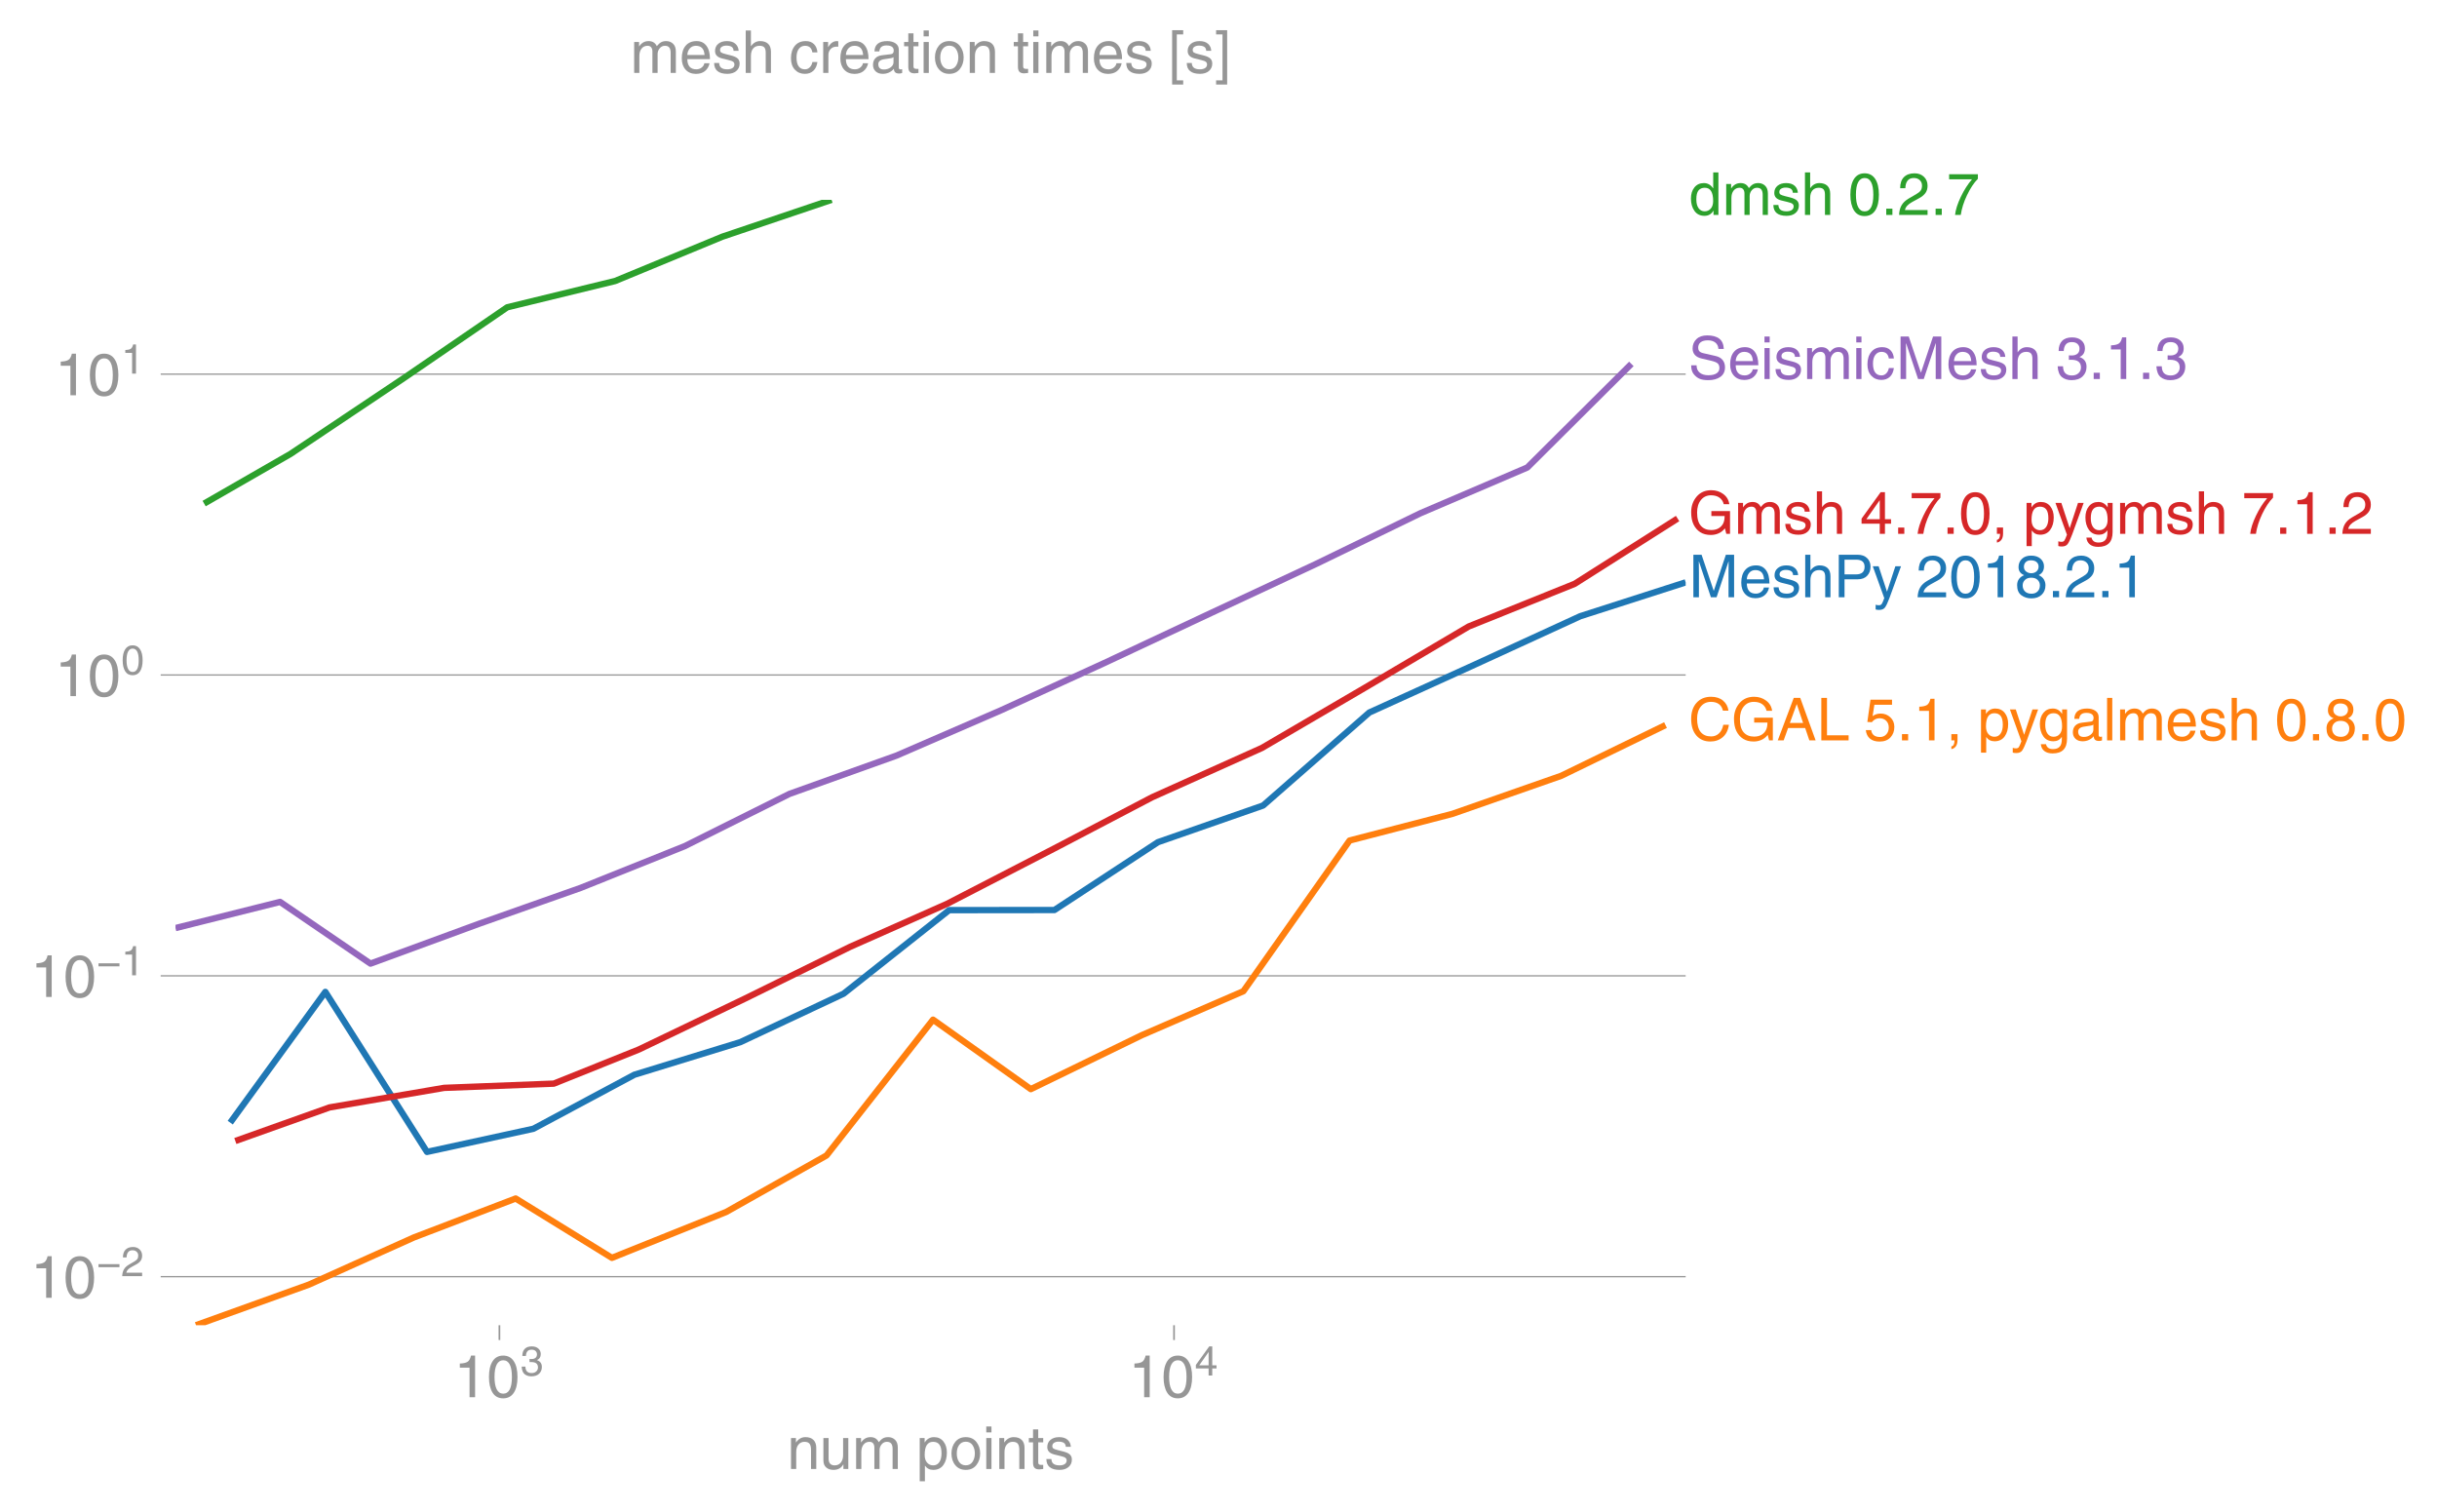
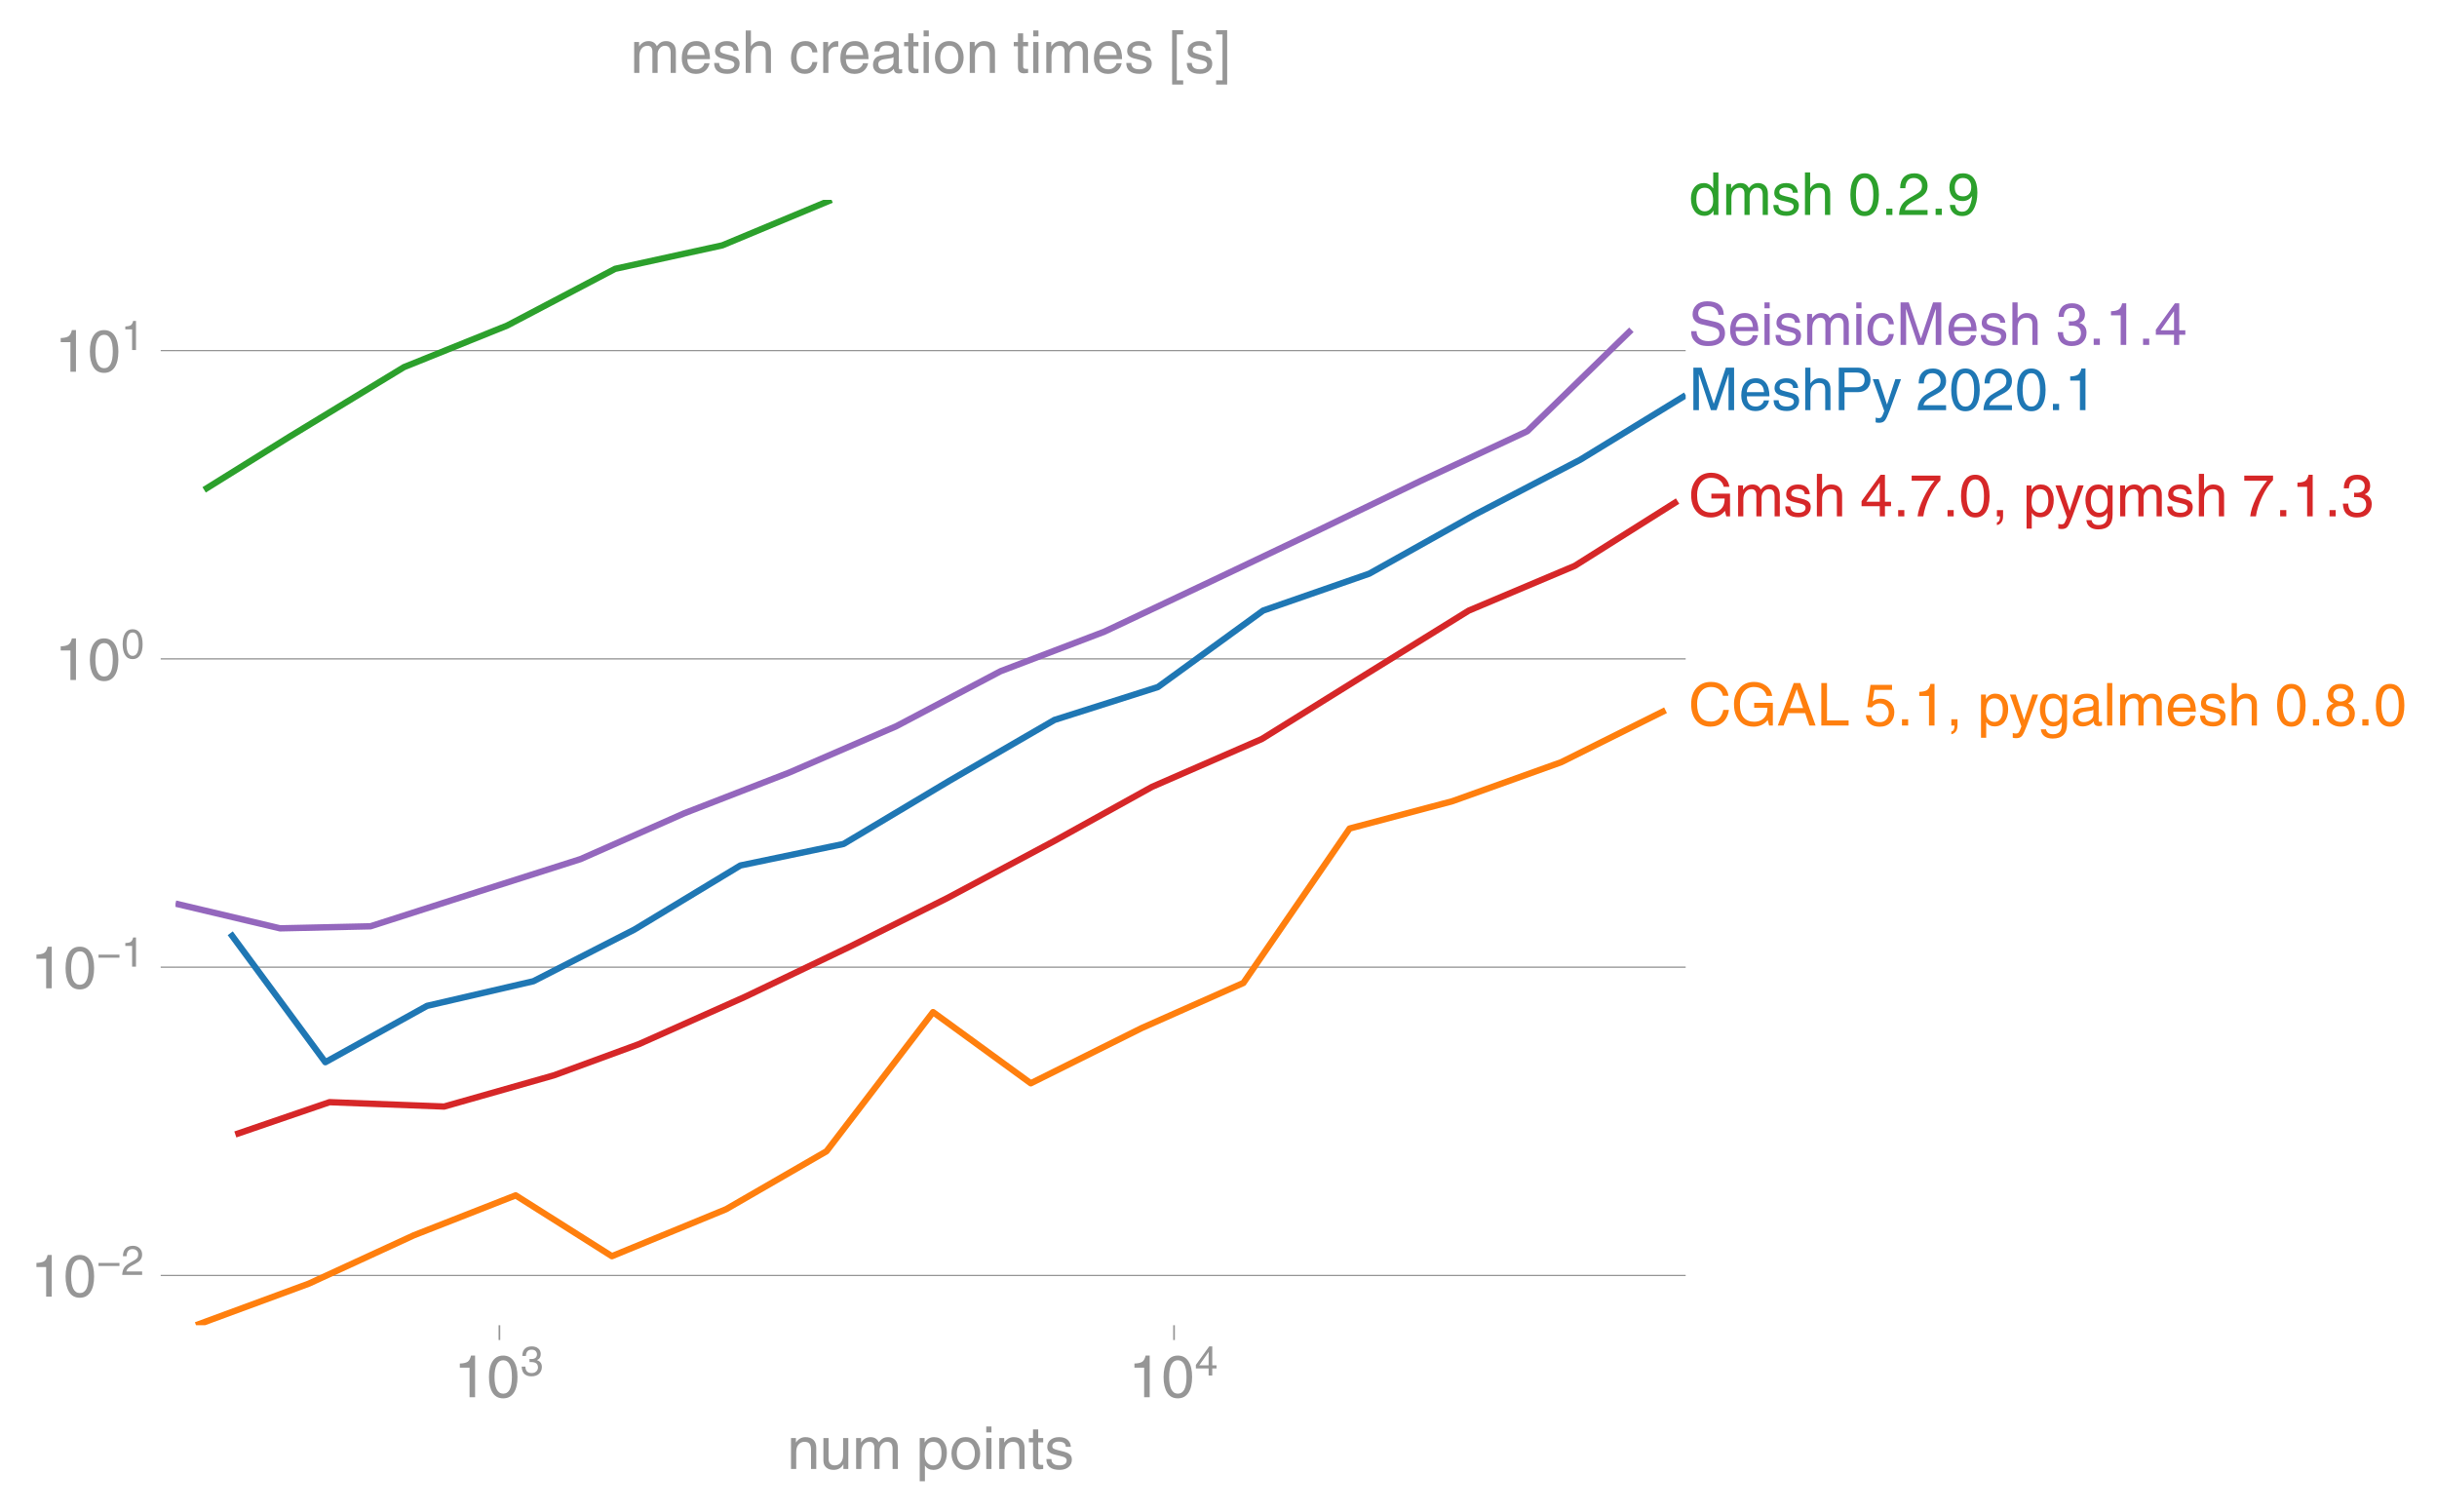
<svg xmlns="http://www.w3.org/2000/svg" xmlns:xlink="http://www.w3.org/1999/xlink" height="476.609" viewBox="0 0 576.288 357.457" width="768.384">
  <defs>
    <style>*{stroke-linecap:butt;stroke-linejoin:round}</style>
  </defs>
  <g id="figure_1">
    <path d="M0 357.457h576.288V0H0z" fill="none" id="patch_1" />
    <g id="axes_1">
      <path d="M41.5 313.361h357.12V47.25H41.5z" fill="none" id="patch_2" />
      <g id="matplotlib.axis_1">
        <g id="xtick_1">
          <g id="line2d_1">
            <defs>
-               <path d="M0 0v3.5" id="meff1eee6ce" stroke="#969696" stroke-width=".4" />
-             </defs>
-             <use x="118.101" xlink:href="#meff1eee6ce" y="313.361" fill="#969696" stroke="#969696" stroke-width=".4" />
+               <path d="M0 0v3.5" id="mbe121459b7" stroke="#969696" stroke-width=".4" />
+             </defs>
+             <use x="118.101" xlink:href="#mbe121459b7" y="313.361" fill="#969696" stroke="#969696" stroke-width=".4" />
          </g>
          <g transform="matrix(.14 0 0 -.14 107.321 330.41)" fill="#969696" id="text_1">
            <defs>
              <path d="M35.89 0h-9.374v49.906H10.109v6.985q8.594.28 12.782 2.75Q27.094 62.109 29 70.313h6.89z" id="HelveticaWorld-Regular-49" />
              <path d="M42.484 34.188q0 14.109-3.734 21.156-3.734 7.062-10.969 7.062-7.078 0-10.89-7.062-3.797-7.047-3.797-21.157 0-13.671 3.75-20.937Q20.609 6 27.78 6q7.235 0 10.969 7 3.734 7.016 3.734 21.188zm9.422 0q0-17.297-6.25-26.704-6.25-9.39-17.875-9.39-12.062 0-18.062 9.734-6 9.75-6 26.36 0 17.03 6.14 26.578 6.157 9.547 17.922 9.547 11.625 0 17.875-9.5t6.25-26.626z" id="HelveticaWorld-Regular-48" />
              <path d="M22.406 39.984q2.203-.187 4.594-.187 6.203 0 9.781 2.86 3.594 2.859 3.594 8.656 0 4.687-3.344 7.89-3.343 3.203-9.64 3.203-6.985 0-10.235-4.11-3.234-4.093-3.437-10.983h-8.64q0 10.984 5.765 16.984 5.765 6.016 16.937 6.016 9.922 0 15.828-5.11 5.907-5.094 5.907-13.39 0-10.704-9.032-14.5v-.204q11.72-4 11.72-16.406 0-9.906-6.595-16.265-6.593-6.344-18.703-6.344-9.906 0-16.312 5.203Q4.204 8.5 3.422 21.484H12.5q.203-8.109 4-11.797Q20.313 6 27.484 6q6.938 0 11.141 3.86 4.203 3.859 4.203 9.718 0 6.406-4.016 9.672-4 3.266-12.39 3.266-2 0-4.016-.094z" id="HelveticaWorld-Regular-51" />
            </defs>
            <use transform="translate(0 .173)" xlink:href="#HelveticaWorld-Regular-49" />
            <use transform="translate(55.615 .173)" xlink:href="#HelveticaWorld-Regular-48" />
            <use transform="matrix(.7 0 0 .7 112.146 36.781)" xlink:href="#HelveticaWorld-Regular-51" />
          </g>
        </g>
        <g id="xtick_2">
-           <use x="277.63" xlink:href="#meff1eee6ce" y="313.361" fill="#969696" stroke="#969696" stroke-width=".4" id="line2d_2" />
+           <use x="277.63" xlink:href="#mbe121459b7" y="313.361" fill="#969696" stroke="#969696" stroke-width=".4" id="line2d_2" />
          <g transform="matrix(.14 0 0 -.14 266.85 330.41)" fill="#969696" id="text_2">
            <defs>
              <path d="M10.594 24.703h22.61v31.89h-.188zM42 17.093V0h-8.797v17.094H2.484v8.593L34.72 70.314H42v-45.61h10.297v-7.61z" id="HelveticaWorld-Regular-52" />
            </defs>
            <use transform="translate(0 .173)" xlink:href="#HelveticaWorld-Regular-49" />
            <use transform="translate(55.615 .173)" xlink:href="#HelveticaWorld-Regular-48" />
            <use transform="matrix(.7 0 0 .7 112.146 36.781)" xlink:href="#HelveticaWorld-Regular-52" />
          </g>
        </g>
        <g transform="matrix(.14 0 0 -.14 186.133 347.359)" fill="#969696" id="text_3">
          <defs>
            <path d="M49.219 0h-8.844v32.172q0 7.422-2.594 10.578-2.578 3.156-8.578 3.156-5.906 0-9.875-4.5-3.953-4.484-3.953-12.89V0H6.594v52.297h8.297v-7.375h.203q6.203 8.89 15.812 8.89 8.89 0 13.594-4.718 4.719-4.703 4.719-13.5z" id="HelveticaWorld-Regular-110" />
            <path d="M6.11 52.297h8.78V17.578q0-5.765 2.61-8.625Q20.125 6.11 25 6.11q6.781 0 10.594 4.797 3.812 4.813 3.812 12.578v28.813h8.782V0H39.89v7.625l-.188.188q-4.984-9.329-16.61-9.329-7.515 0-12.25 4.094Q6.11 6.688 6.11 14.703z" id="HelveticaWorld-Regular-117" />
            <path d="M6.594 52.297h8.297v-7.375h.203q5.906 8.89 15.812 8.89 9.813 0 13.922-8.5 3.75 4.594 7.266 6.547 3.515 1.953 8.703 1.953 6.781 0 11.484-4.453Q77 44.922 77 36.187V0h-8.781v33.797q0 6.094-2.297 9.094-2.297 3.015-7.422 3.015-5.172 0-8.75-4.203-3.563-4.203-3.563-9.812V0h-8.78v36.188q0 4.53-2.11 7.124-2.094 2.594-6.094 2.594-6.297 0-10.062-4.687-3.766-4.688-3.766-12.703V0H6.594z" id="HelveticaWorld-Regular-109" />
            <path d="M14.984 23.688q0-8.407 4.094-13 4.11-4.579 10.219-4.579 6.687 0 10.39 5.438 3.72 5.453 3.72 14.765 0 10.22-3.563 14.907-3.563 4.687-10.735 4.687-6.984 0-10.562-5.5-3.563-5.5-3.563-16.718zm-8.39 28.609h8.297v-7.375h.203q5.61 8.89 15.625 8.89 10.11 0 15.937-7.359 5.828-7.344 5.828-18.766 0-12.796-5.953-21Q40.578-1.515 29.5-1.515q-9.094 0-13.922 7.032h-.203v-26.22H6.594z" id="HelveticaWorld-Regular-112" />
            <path d="M12.703 26.219q0-8.735 3.953-14.375 3.953-5.64 11.219-5.64 7.531 0 11.438 5.905 3.906 5.907 3.906 14.11 0 8.297-3.907 14.078-3.906 5.797-11.437 5.797-6.969 0-11.078-5.453-4.094-5.438-4.094-14.422zm-8.984 0q0 11.672 6.484 19.625 6.5 7.968 17.672 7.968 11.438 0 17.875-8.062 6.453-8.047 6.453-19.531 0-11.516-6.406-19.625-6.39-8.11-17.922-8.11-11.078 0-17.625 7.86-6.531 7.86-6.531 19.875z" id="HelveticaWorld-Regular-111" />
            <path d="M6.594 61.813v9.968h8.781v-9.969zM15.375 0H6.594v52.297h8.781z" id="HelveticaWorld-Regular-105" />
            <path d="M17.188 45.016V10.984q0-2 1.093-3.046 1.11-1.047 3.938-1.047h3.375V0Q20.797-.688 19-.688q-5.516 0-8.063 2.641-2.53 2.64-2.53 8.547v34.516H1.311v7.28h7.094v14.595h8.781V52.297h8.407v-7.281z" id="HelveticaWorld-Regular-116" />
            <path d="M36.078 37.406q-.187 4.688-3.344 6.735-3.14 2.047-9.047 2.047-4.296 0-7.359-1.907-3.047-1.89-3.047-5.468 0-2.829 1.797-4.172 1.813-1.344 7.828-2.86l8.688-2.187q7.906-2 11.297-5.11 3.406-3.093 3.406-8.656 0-7.719-5.64-12.531-5.641-4.813-15.063-4.813-11 0-16.64 4.563-5.626 4.578-5.735 13.75h8.5q.203-5.422 3.594-8.063 3.39-2.625 10.171-2.625 5.516 0 8.766 2.188 3.25 2.203 3.25 6.11 0 2.78-2.11 4.437-2.093 1.672-8.296 3.078l-10.203 2.5q-6.203 1.562-9.157 4.656-2.953 3.094-2.953 8.031 0 7.72 5.516 12.203 5.531 4.5 14.406 4.5 9.485 0 14.531-4.624 5.047-4.61 5.344-11.782z" id="HelveticaWorld-Regular-115" />
          </defs>
          <use xlink:href="#HelveticaWorld-Regular-110" />
          <use x="55.176" xlink:href="#HelveticaWorld-Regular-117" />
          <use x="109.961" xlink:href="#HelveticaWorld-Regular-109" />
          <use x="192.969" xlink:href="#HelveticaWorld-Regular-32" />
          <use x="217.383" xlink:href="#HelveticaWorld-Regular-112" />
          <use x="273.877" xlink:href="#HelveticaWorld-Regular-111" />
          <use x="329.785" xlink:href="#HelveticaWorld-Regular-105" />
          <use x="351.807" xlink:href="#HelveticaWorld-Regular-110" />
          <use x="406.982" xlink:href="#HelveticaWorld-Regular-116" />
          <use x="434.668" xlink:href="#HelveticaWorld-Regular-115" />
        </g>
      </g>
      <g id="matplotlib.axis_2">
        <g id="ytick_1">
-           <path clip-path="url(#pf8d3542fff)" d="M41.5 301.88h357.12" fill="none" stroke="#969696" stroke-linecap="square" stroke-width=".3" id="line2d_3" />
+           <path clip-path="url(#pf142684ce4)" d="M41.5 301.596h357.12" fill="none" stroke="#969696" stroke-linecap="square" stroke-width=".3" id="line2d_3" />
          <g id="line2d_4">
            <defs>
-               <path d="M0 0h-3.5" id="m975b8ebf1b" stroke="#969696" stroke-width=".3" />
-             </defs>
-             <use x="41.5" xlink:href="#m975b8ebf1b" y="301.88" fill="#969696" stroke="#969696" stroke-width=".3" />
-           </g>
-           <g transform="matrix(.14 0 0 -.14 7.2 306.904)" fill="#969696" id="text_4">
+               <path d="M0 0h-3.5" id="m0d6e11e942" stroke="#969696" stroke-width=".3" />
+             </defs>
+             <use x="41.5" xlink:href="#m0d6e11e942" y="301.596" fill="#969696" stroke="#969696" stroke-width=".3" />
+           </g>
+           <g transform="matrix(.14 0 0 -.14 7.2 306.62)" fill="#969696" id="text_4">
            <defs>
              <path d="M54.594 21.578H4v7.328h50.594z" id="HelveticaWorld-Regular-8722" />
              <path d="M4.39 45.125q0 12.39 6.391 18.781 6.406 6.407 17.938 6.407 9.656 0 15.812-5.86 6.157-5.86 6.157-15.14 0-7.22-3.547-12.188-3.532-4.953-10.422-8.703l-12.11-6.64Q13.922 15.921 12.5 8.296h38.188V0H2.593q.39 9.906 4.297 16.5 3.906 6.594 12.203 11.375l12.593 7.328q5.032 2.89 7.329 5.984 2.297 3.094 2.297 8.516 0 5.375-3.766 9.031-3.75 3.672-10.156 3.672-7.078 0-10.594-4.672-3.516-4.656-3.61-12.609z" id="HelveticaWorld-Regular-50" />
            </defs>
            <use transform="translate(0 .173)" xlink:href="#HelveticaWorld-Regular-49" />
            <use transform="translate(55.615 .173)" xlink:href="#HelveticaWorld-Regular-48" />
            <use transform="matrix(.7 0 0 .7 112.146 36.781)" xlink:href="#HelveticaWorld-Regular-8722" />
            <use transform="matrix(.7 0 0 .7 153.161 36.781)" xlink:href="#HelveticaWorld-Regular-50" />
          </g>
        </g>
        <g id="ytick_2">
-           <path clip-path="url(#pf8d3542fff)" d="M41.5 230.743h357.12" fill="none" stroke="#969696" stroke-linecap="square" stroke-width=".3" id="line2d_5" />
-           <use x="41.5" xlink:href="#m975b8ebf1b" y="230.743" fill="#969696" stroke="#969696" stroke-width=".3" id="line2d_6" />
-           <g transform="matrix(.14 0 0 -.14 7.2 235.767)" fill="#969696" id="text_5">
+           <path clip-path="url(#pf142684ce4)" d="M41.5 228.698h357.12" fill="none" stroke="#969696" stroke-linecap="square" stroke-width=".3" id="line2d_5" />
+           <use x="41.5" xlink:href="#m0d6e11e942" y="228.698" fill="#969696" stroke="#969696" stroke-width=".3" id="line2d_6" />
+           <g transform="matrix(.14 0 0 -.14 7.2 233.722)" fill="#969696" id="text_5">
            <use transform="translate(0 .173)" xlink:href="#HelveticaWorld-Regular-49" />
            <use transform="translate(55.615 .173)" xlink:href="#HelveticaWorld-Regular-48" />
            <use transform="matrix(.7 0 0 .7 112.146 36.781)" xlink:href="#HelveticaWorld-Regular-8722" />
            <use transform="matrix(.7 0 0 .7 153.161 36.781)" xlink:href="#HelveticaWorld-Regular-49" />
          </g>
        </g>
        <g id="ytick_3">
-           <path clip-path="url(#pf8d3542fff)" d="M41.5 159.606h357.12" fill="none" stroke="#969696" stroke-linecap="square" stroke-width=".3" id="line2d_7" />
-           <use x="41.5" xlink:href="#m975b8ebf1b" y="159.606" fill="#969696" stroke="#969696" stroke-width=".3" id="line2d_8" />
-           <g transform="matrix(.14 0 0 -.14 12.94 164.63)" fill="#969696" id="text_6">
+           <path clip-path="url(#pf142684ce4)" d="M41.5 155.8h357.12" fill="none" stroke="#969696" stroke-linecap="square" stroke-width=".3" id="line2d_7" />
+           <use x="41.5" xlink:href="#m0d6e11e942" y="155.8" fill="#969696" stroke="#969696" stroke-width=".3" id="line2d_8" />
+           <g transform="matrix(.14 0 0 -.14 12.94 160.824)" fill="#969696" id="text_6">
            <use transform="translate(0 .173)" xlink:href="#HelveticaWorld-Regular-49" />
            <use transform="translate(55.615 .173)" xlink:href="#HelveticaWorld-Regular-48" />
            <use transform="matrix(.7 0 0 .7 112.146 36.781)" xlink:href="#HelveticaWorld-Regular-48" />
          </g>
        </g>
        <g id="ytick_4">
-           <path clip-path="url(#pf8d3542fff)" d="M41.5 88.469h357.12" fill="none" stroke="#969696" stroke-linecap="square" stroke-width=".3" id="line2d_9" />
-           <use x="41.5" xlink:href="#m975b8ebf1b" y="88.469" fill="#969696" stroke="#969696" stroke-width=".3" id="line2d_10" />
-           <g transform="matrix(.14 0 0 -.14 12.94 93.493)" fill="#969696" id="text_7">
+           <path clip-path="url(#pf142684ce4)" d="M41.5 82.902h357.12" fill="none" stroke="#969696" stroke-linecap="square" stroke-width=".3" id="line2d_9" />
+           <use x="41.5" xlink:href="#m0d6e11e942" y="82.902" fill="#969696" stroke="#969696" stroke-width=".3" id="line2d_10" />
+           <g transform="matrix(.14 0 0 -.14 12.94 87.926)" fill="#969696" id="text_7">
            <use transform="translate(0 .173)" xlink:href="#HelveticaWorld-Regular-49" />
            <use transform="translate(55.615 .173)" xlink:href="#HelveticaWorld-Regular-48" />
            <use transform="matrix(.7 0 0 .7 112.146 36.781)" xlink:href="#HelveticaWorld-Regular-49" />
          </g>
        </g>
      </g>
-       <path clip-path="url(#pf8d3542fff)" d="M48.274 119.077l20.405-11.732L95.534 89.38l24.413-16.717 25.503-6.213 25.362-10.48 25.832-8.72" fill="none" stroke="#2ca02c" stroke-linecap="square" stroke-width="1.5" id="line2d_11" />
-       <path clip-path="url(#pf8d3542fff)" d="M54.445 265.462l22.488-30.92 24.043 37.84 25.162-5.474 23.874-12.775 25.069-7.71 24.403-11.448 24.961-19.763 24.9-.029 24.476-16.04 24.873-8.673 25.105-21.982 24.873-11.297 25.021-11.483 24.927-8.007" fill="none" stroke="#1f77b4" stroke-linecap="square" stroke-width="1.5" id="line2d_12" />
-       <path clip-path="url(#pf8d3542fff)" d="M46.35 313.361l26.712-9.606 24.83-11.155 24.05-9.199 22.757 14.031 27.013-10.842 23.74-13.367 25.188-32.11 23.118 16.424 26.256-12.759 24.012-10.39 25.12-35.637 24.31-6.305 25.74-9 24.659-11.99" fill="none" stroke="#ff7f0e" stroke-linecap="square" stroke-width="1.5" id="line2d_13" />
-       <path clip-path="url(#pf8d3542fff)" d="M55.65 269.801l22.28-7.939 27.095-4.625 25.939-1 20.132-8.084 24.952-11.965 24.96-12.29 22.943-10.176 25.393-13.108 23.102-12.093 25.96-11.659 24.397-14.26 24.507-14.462 25.078-10.097 24.32-15.43" fill="none" stroke="#d62728" stroke-linecap="square" stroke-width="1.5" id="line2d_14" />
-       <path clip-path="url(#pf8d3542fff)" d="M41.5 219.453l24.732-6.188 21.381 14.592 25.758-9.453 23.913-8.443 24.59-9.86 24.81-12.373 25.246-9.034 24.682-10.699 24.555-11.225 25.249-11.84 24.693-11.528 24.81-12.052 25.253-10.804 24.605-24.497" fill="none" stroke="#9467bd" stroke-linecap="square" stroke-width="1.5" id="line2d_15" />
+       <path clip-path="url(#pf142684ce4)" d="M48.274 115.83l20.405-12.698L95.534 86.81l24.413-9.841 25.503-13.396 25.362-5.56 25.832-10.764" fill="none" stroke="#2ca02c" stroke-linecap="square" stroke-width="1.5" id="line2d_11" />
+       <path clip-path="url(#pf142684ce4)" d="M54.445 220.68l22.488 30.49 24.043-13.32 25.162-5.83 23.874-12.209 25.069-15.161 24.403-5.087 24.961-14.898 24.9-14.428 24.476-7.778 24.873-18.08 25.105-8.73 24.873-13.908 25.021-13.034 24.927-15.255" fill="none" stroke="#1f77b4" stroke-linecap="square" stroke-width="1.5" id="line2d_12" />
+       <path clip-path="url(#pf142684ce4)" d="M46.35 313.361l26.712-9.844 24.83-11.43 24.05-9.428 22.757 14.38 27.013-11.112 23.74-13.698 25.188-32.904 23.118 16.83 26.256-13.074 24.012-10.647 25.12-36.52 24.31-6.461 25.74-9.223 24.659-12.286" fill="none" stroke="#ff7f0e" stroke-linecap="square" stroke-width="1.5" id="line2d_13" />
+       <path clip-path="url(#pf142684ce4)" d="M55.65 268.254l22.28-7.634 27.095 1.034 25.939-7.372 20.132-7.387 24.952-11.125 24.96-11.942 22.943-11.439 25.393-13.546 23.102-12.793 25.96-11.313 24.397-15.167 24.507-15.177 25.078-10.585 24.32-15.326" fill="none" stroke="#d62728" stroke-linecap="square" stroke-width="1.5" id="line2d_14" />
+       <path clip-path="url(#pf142684ce4)" d="M41.5 213.666l24.732 5.85 21.381-.482 25.758-8.27 23.913-7.622 24.59-10.857 24.81-9.625 25.246-10.927 24.682-13.017 24.555-9.356 25.249-11.92 24.693-11.746 24.81-11.961 25.253-11.772 24.605-23.978" fill="none" stroke="#9467bd" stroke-linecap="square" stroke-width="1.5" id="line2d_15" />
      <g transform="matrix(.14 0 0 -.14 399.305 50.825)" fill="#2ca02c" id="text_8">
        <defs>
          <path d="M13.094 26.313q0-9.704 3.844-14.954 3.859-5.25 10.265-5.25 6.094 0 10.188 4.485 4.109 4.5 4.109 13.094 0 11.03-3.5 16.625-3.484 5.593-10.61 5.593-6.78 0-10.546-4.453-3.75-4.437-3.75-15.14zM50.39 0h-8.297v7.172h-.203q-4.97-8.688-15.078-8.688-10.891 0-16.86 8.297Q4 15.094 4 27.688q0 11.625 5.906 18.875 5.922 7.25 15.875 7.25 9.813 0 15.625-8.891l.203.594V71.78h8.782z" id="HelveticaWorld-Regular-100" />
          <path d="M49.219 0h-8.844v34.188q0 6.296-2.438 9-2.437 2.718-7.953 2.718-6.797 0-10.703-4.406-3.906-4.39-3.906-12.984V0H6.594v71.781h8.781V45.312h.203q6 8.5 15.328 8.5 8.594 0 13.453-4.5 4.86-4.484 4.86-13.718z" id="HelveticaWorld-Regular-104" />
          <path d="M19.094 0H8.687v10.594h10.407z" id="HelveticaWorld-Regular-46" />
-           <path d="M3.719 68.797h48.578v-7.719Q42.28 50.875 33.984 33.484 25.687 16.11 23.391 0h-9.672q1.469 13.281 9.719 30.531 8.25 17.266 18.953 29.672H3.719z" id="HelveticaWorld-Regular-55" />
+           <path d="M27.594 31.39q6 0 9.75 4.047 3.765 4.063 3.765 11.97 0 6.5-3.562 10.75-3.563 4.25-10.64 4.25-6.11 0-9.876-4.298-3.75-4.297-3.75-11.53 0-7.376 3.516-11.282 3.515-3.906 10.797-3.906zm-1.282-7.906q-10 0-16.062 6.203-6.047 6.204-6.047 16.5 0 10.407 6.094 17.266 6.11 6.86 16.515 6.86 12.11 0 18.36-8.157 6.25-8.156 6.25-24.453 0-16.906-6.406-28.266Q38.625-1.905 25.875-1.905q-9.953 0-15.422 5.593-5.469 5.594-5.469 13.204h8.829q.39-5.266 3.437-8.375 3.063-3.094 8.438-3.094 7.609 0 11.515 6.781Q41.11 19 42.578 31.688l-.187.203q-5.672-8.407-16.078-8.407z" id="HelveticaWorld-Regular-57" />
        </defs>
        <use xlink:href="#HelveticaWorld-Regular-100" />
        <use x="56.982" xlink:href="#HelveticaWorld-Regular-109" />
        <use x="139.99" xlink:href="#HelveticaWorld-Regular-115" />
        <use x="189.99" xlink:href="#HelveticaWorld-Regular-104" />
        <use x="245.166" xlink:href="#HelveticaWorld-Regular-32" />
        <use x="269.58" xlink:href="#HelveticaWorld-Regular-48" />
        <use x="325.195" xlink:href="#HelveticaWorld-Regular-46" />
        <use x="352.979" xlink:href="#HelveticaWorld-Regular-50" />
        <use x="408.594" xlink:href="#HelveticaWorld-Regular-46" />
-         <use x="436.377" xlink:href="#HelveticaWorld-Regular-55" />
-       </g>
-       <g transform="matrix(.14 0 0 -.14 399.305 141.228)" fill="#1f77b4" id="text_9">
+         <use x="436.377" xlink:href="#HelveticaWorld-Regular-57" />
+       </g>
+       <g transform="matrix(.14 0 0 -.14 399.305 96.98)" fill="#1f77b4" id="text_9">
        <defs>
          <path d="M67.484 0v42.39q0 .829.094 8.126t.094 9.78h-.281L47.312 0h-9.609L17.578 60.203h-.297q0-3.61.094-10.297.11-6.687.11-7.515V0H8.108v71.781h13.86L42.39 11.078h.28l20.313 60.703h13.922V0z" id="HelveticaWorld-Regular-77" />
          <path d="M42.484 30.328q-.687 8.485-4.5 12.031-3.797 3.547-10.109 3.547-6.39 0-10.328-4.5-3.922-4.484-4.172-11.078zm8.391-13.922q-1.453-8.11-7.953-13.422-5.719-4.5-15.047-4.593-10.984.093-17.438 7.203Q4 12.704 4 24.704q0 13.78 6.64 21.437 6.641 7.672 18.47 7.672 10.593 0 16.546-7.922 5.953-7.907 5.953-22.594H13.375q0-8.203 3.813-12.703Q21 6.109 28.608 6.109q5.375 0 9.235 3.235 3.86 3.25 4.25 7.062z" id="HelveticaWorld-Regular-101" />
          <path d="M17.828 38.625H37.11q7.282 0 10.938 3.188 3.656 3.203 3.656 9.703 0 5.812-3.516 8.89-3.515 3.078-10.687 3.078H17.828zm0-38.625H8.11v71.781h32.266q9.625 0 15.484-5.594 5.86-5.593 5.86-14.578 0-9.328-5.672-15.312-5.656-5.969-15.672-5.969H17.828z" id="HelveticaWorld-Regular-80" />
          <path d="M39.016 52.297h9.562L29.891.984q-.5-1.375-.985-2.593-4.25-11.329-7.328-15.547-3.078-4.235-9.953-4.235-3.61 0-5.906.782v8.015q2.484-.89 5.468-.89 3.22 0 4.704 2.03 1.5 2.032 4.421 9.938L.875 52.297h9.922L24.812 9.719H25z" id="HelveticaWorld-Regular-121" />
-           <path d="M27.594 40.578q5.422 0 8.953 3.094 3.547 3.11 3.547 8.234 0 4.594-3.407 7.547-3.39 2.953-9.687 2.953-5.61 0-8.672-3.11-3.047-3.093-3.047-7.874 0-5.125 3.813-7.984 3.812-2.86 8.5-2.86zm.093-7.562q-6.78 0-10.64-3.766-3.86-3.766-3.86-9.234 0-6.297 3.907-10.157Q21 6 28.219 6q6.406 0 10.234 3.86 3.828 3.859 3.828 10.265 0 5.469-3.828 9.172-3.828 3.719-10.766 3.719zM49.22 52.203q0-10.594-9.032-14.797 6.204-2.781 8.86-7.36 2.656-4.562 2.656-9.733 0-10.016-6.453-16.125-6.438-6.094-17.375-6.094-9.563 0-16.813 5.25-7.25 5.25-7.25 17.062 0 11.922 11.907 16.907-9.516 3.796-9.516 13.671 0 8.297 5.64 13.813 5.641 5.516 15.641 5.516 10.016 0 15.875-5.204 5.86-5.203 5.86-12.906z" id="HelveticaWorld-Regular-56" />
        </defs>
        <use xlink:href="#HelveticaWorld-Regular-77" />
        <use x="85.01" xlink:href="#HelveticaWorld-Regular-101" />
        <use x="140.43" xlink:href="#HelveticaWorld-Regular-115" />
        <use x="190.43" xlink:href="#HelveticaWorld-Regular-104" />
        <use x="245.605" xlink:href="#HelveticaWorld-Regular-80" />
        <use x="310.254" xlink:href="#HelveticaWorld-Regular-121" />
        <use x="359.863" xlink:href="#HelveticaWorld-Regular-32" />
        <use x="384.277" xlink:href="#HelveticaWorld-Regular-50" />
        <use x="439.893" xlink:href="#HelveticaWorld-Regular-48" />
-         <use x="495.508" xlink:href="#HelveticaWorld-Regular-49" />
-         <use x="551.123" xlink:href="#HelveticaWorld-Regular-56" />
+         <use x="495.508" xlink:href="#HelveticaWorld-Regular-50" />
+         <use x="551.123" xlink:href="#HelveticaWorld-Regular-48" />
        <use x="606.738" xlink:href="#HelveticaWorld-Regular-46" />
-         <use x="634.521" xlink:href="#HelveticaWorld-Regular-50" />
-         <use x="690.137" xlink:href="#HelveticaWorld-Regular-46" />
-         <use x="717.92" xlink:href="#HelveticaWorld-Regular-49" />
-       </g>
-       <g transform="matrix(.14 0 0 -.14 399.305 175.073)" fill="#ff7f0e" id="text_10">
+         <use x="634.521" xlink:href="#HelveticaWorld-Regular-49" />
+       </g>
+       <g transform="matrix(.14 0 0 -.14 399.305 171.56)" fill="#ff7f0e" id="text_10">
        <defs>
          <path d="M58.016 50.203q-1.625 7.313-6.782 11.094-5.14 3.797-13.343 3.797-10.594 0-17.047-7.703-6.438-7.688-6.438-20.766 0-15.14 6.094-22.547 6.11-7.39 17.688-7.39 7.609 0 13.093 5.046 5.5 5.063 7.407 14.688h9.421Q66.22 12.594 57.625 5.344t-20.906-7.25q-14.703 0-23.516 10.11Q4.391 18.311 4.391 36.28q0 17.328 9.203 27.36 9.203 10.047 24.297 10.047 12.5 0 20.265-6.454 7.766-6.437 9.235-17.03z" id="HelveticaWorld-Regular-67" />
          <path d="M38.484 38.375h31.532V0h-6.297l-2.344 9.281Q56.781 3.421 50.578.75q-6.187-2.656-12.875-2.656-10.797 0-18.047 4.703-7.25 4.719-11.265 13.015-4 8.313-4 20.72 0 15.468 9.203 26.312 9.203 10.843 24.781 10.843 11.625 0 20.313-6.5Q67.39 60.688 68.796 50h-9.375q-1.703 7.078-7.219 11.078-5.516 4.016-14.312 4.016-10.594 0-17.047-7.985-6.438-7.984-6.438-21.125 0-15.28 6.39-22.437Q27.204 6.39 38.282 6.39q7.235 0 12.235 2.859 5 2.86 7.687 7.766 2.688 4.906 2.688 13.062H38.484z" id="HelveticaWorld-Regular-71" />
          <path d="M44 29.5L33.406 61.078h-.203L21.687 29.5zm-25.297-8.594L11.188 0h-9.97l27 71.781h10.985L65.187 0H54.594l-7.078 20.906z" id="HelveticaWorld-Regular-65" />
          <path d="M17.672 8.594h36.531V0H8.11v71.781h9.563z" id="HelveticaWorld-Regular-76" />
          <path d="M14.703 40.922q5.813 4.39 13.625 4.39 9.469 0 16.281-6.296 6.813-6.297 6.813-16.22 0-10.78-6.578-17.796-6.563-7-18.422-7-10.313 0-16.266 5.047Q4.203 8.109 3.22 17.39h9.094q.671-5.672 4.437-8.672 3.766-3 10.453-3 6.485 0 10.64 4.484Q42 14.703 42 21.688q0 7.125-4.36 11.421-4.343 4.297-11.218 4.297-7.813 0-13.047-6.687l-7.563.39 5.266 37.594h36.438v-8.5H17.672z" id="HelveticaWorld-Regular-53" />
          <path d="M8.688 10.594h10.406V.78q0-7.422-3.078-11.172-3.078-3.765-7.328-4.312v4.594Q14.015-9.422 14.015 0H8.687z" id="HelveticaWorld-Regular-44" />
          <path d="M12.984 26.313q0-9.61 3.813-14.907Q20.609 6.11 27.094 6.11q6.312 0 10.312 4.579 4 4.593 4 13 0 11.03-3.5 16.625-3.484 5.593-10.61 5.593-7.171 0-10.75-4.765-3.562-4.766-3.562-14.828zM49.812 2.983q0-12.609-6.062-18.797-6.047-6.203-18.266-6.203-8.78 0-13.984 4.047Q6.297-13.922 5.516-6.39h8.796q.672-3.812 3.532-6.062 2.86-2.25 8.281-2.25 7.375 0 11.125 3.969 3.766 3.953 3.766 12.828v3.719h-.188q-4.937-7.329-13.922-7.329-11.187 0-17.093 8.25-5.907 8.25-5.907 20.953 0 11.625 5.953 18.875 5.97 7.25 15.829 7.25 9.906 0 15.625-8.89h.187v7.375h8.313z" id="HelveticaWorld-Regular-103" />
          <path d="M38.375 26.703q-.969-1.015-3.828-1.656-2.86-.625-10.672-1.656-5.766-.688-8.469-2.844-2.703-2.14-2.703-5.656 0-4.297 2.281-6.688 2.297-2.39 7.329-2.39 6.296 0 11.171 3.578 4.891 3.593 4.891 8.718zM6.203 36.375q.297 8.844 5.734 13.14 5.454 4.297 15.844 4.297 8.297 0 13.907-3.765 5.624-3.75 5.624-10.844V9.078Q47.313 6 50.094 6q1.125 0 2.89.39V0Q50.594-.984 48-.984q-4.5 0-6.703 1.921-2.188 1.938-2.281 6.047-7.516-8.5-18.891-8.5-7.422 0-11.922 4.204Q3.72 6.89 3.72 13.624q0 6.89 3.906 11.125Q11.531 29 19 29.89l15.516 1.891q4.203.64 4.203 6.203 0 4.11-3.047 6.297-3.047 2.203-9.25 2.203-5.516 0-8.485-2.437-2.953-2.438-3.53-7.672z" id="HelveticaWorld-Regular-97" />
          <path d="M15.375 0H6.594v71.781h8.781z" id="HelveticaWorld-Regular-108" />
+           <path d="M27.594 40.578q5.422 0 8.953 3.094 3.547 3.11 3.547 8.234 0 4.594-3.407 7.547-3.39 2.953-9.687 2.953-5.61 0-8.672-3.11-3.047-3.093-3.047-7.874 0-5.125 3.813-7.984 3.812-2.86 8.5-2.86zm.093-7.562q-6.78 0-10.64-3.766-3.86-3.766-3.86-9.234 0-6.297 3.907-10.157Q21 6 28.219 6q6.406 0 10.234 3.86 3.828 3.859 3.828 10.265 0 5.469-3.828 9.172-3.828 3.719-10.766 3.719zM49.22 52.203q0-10.594-9.032-14.797 6.204-2.781 8.86-7.36 2.656-4.562 2.656-9.733 0-10.016-6.453-16.125-6.438-6.094-17.375-6.094-9.563 0-16.813 5.25-7.25 5.25-7.25 17.062 0 11.922 11.907 16.907-9.516 3.796-9.516 13.671 0 8.297 5.64 13.813 5.641 5.516 15.641 5.516 10.016 0 15.875-5.204 5.86-5.203 5.86-12.906z" id="HelveticaWorld-Regular-56" />
        </defs>
        <use xlink:href="#HelveticaWorld-Regular-67" />
        <use x="72.314" xlink:href="#HelveticaWorld-Regular-71" />
        <use x="149.414" xlink:href="#HelveticaWorld-Regular-65" />
        <use x="216.113" xlink:href="#HelveticaWorld-Regular-76" />
        <use x="271.729" xlink:href="#HelveticaWorld-Regular-32" />
        <use x="296.143" xlink:href="#HelveticaWorld-Regular-53" />
        <use x="351.758" xlink:href="#HelveticaWorld-Regular-46" />
        <use x="379.541" xlink:href="#HelveticaWorld-Regular-49" />
        <use x="435.156" xlink:href="#HelveticaWorld-Regular-44" />
        <use x="462.939" xlink:href="#HelveticaWorld-Regular-32" />
        <use x="487.354" xlink:href="#HelveticaWorld-Regular-112" />
        <use x="541.848" xlink:href="#HelveticaWorld-Regular-121" />
        <use x="589.457" xlink:href="#HelveticaWorld-Regular-103" />
        <use x="645.365" xlink:href="#HelveticaWorld-Regular-97" />
        <use x="700.297" xlink:href="#HelveticaWorld-Regular-108" />
        <use x="722.318" xlink:href="#HelveticaWorld-Regular-109" />
        <use x="805.326" xlink:href="#HelveticaWorld-Regular-101" />
        <use x="860.746" xlink:href="#HelveticaWorld-Regular-115" />
        <use x="910.746" xlink:href="#HelveticaWorld-Regular-104" />
        <use x="965.922" xlink:href="#HelveticaWorld-Regular-32" />
        <use x="990.336" xlink:href="#HelveticaWorld-Regular-48" />
        <use x="1045.951" xlink:href="#HelveticaWorld-Regular-46" />
        <use x="1073.734" xlink:href="#HelveticaWorld-Regular-56" />
        <use x="1129.35" xlink:href="#HelveticaWorld-Regular-46" />
        <use x="1157.133" xlink:href="#HelveticaWorld-Regular-48" />
      </g>
-       <g transform="matrix(.14 0 0 -.14 399.305 126.23)" fill="#d62728" id="text_11">
+       <g transform="matrix(.14 0 0 -.14 399.305 122.099)" fill="#d62728" id="text_11">
+         <defs>
+           <path d="M3.719 68.797h48.578v-7.719Q42.28 50.875 33.984 33.484 25.687 16.11 23.391 0h-9.672q1.469 13.281 9.719 30.531 8.25 17.266 18.953 29.672H3.719z" id="HelveticaWorld-Regular-55" />
+         </defs>
        <use xlink:href="#HelveticaWorld-Regular-71" />
        <use x="77.1" xlink:href="#HelveticaWorld-Regular-109" />
        <use x="160.107" xlink:href="#HelveticaWorld-Regular-115" />
        <use x="210.107" xlink:href="#HelveticaWorld-Regular-104" />
        <use x="265.283" xlink:href="#HelveticaWorld-Regular-32" />
        <use x="289.697" xlink:href="#HelveticaWorld-Regular-52" />
        <use x="345.313" xlink:href="#HelveticaWorld-Regular-46" />
        <use x="373.096" xlink:href="#HelveticaWorld-Regular-55" />
        <use x="428.711" xlink:href="#HelveticaWorld-Regular-46" />
        <use x="456.494" xlink:href="#HelveticaWorld-Regular-48" />
        <use x="512.109" xlink:href="#HelveticaWorld-Regular-44" />
        <use x="539.893" xlink:href="#HelveticaWorld-Regular-32" />
        <use x="564.307" xlink:href="#HelveticaWorld-Regular-112" />
        <use x="618.801" xlink:href="#HelveticaWorld-Regular-121" />
        <use x="666.41" xlink:href="#HelveticaWorld-Regular-103" />
        <use x="722.318" xlink:href="#HelveticaWorld-Regular-109" />
        <use x="805.326" xlink:href="#HelveticaWorld-Regular-115" />
        <use x="855.326" xlink:href="#HelveticaWorld-Regular-104" />
        <use x="910.502" xlink:href="#HelveticaWorld-Regular-32" />
        <use x="934.916" xlink:href="#HelveticaWorld-Regular-55" />
        <use x="990.531" xlink:href="#HelveticaWorld-Regular-46" />
        <use x="1018.314" xlink:href="#HelveticaWorld-Regular-49" />
        <use x="1073.93" xlink:href="#HelveticaWorld-Regular-46" />
-         <use x="1101.713" xlink:href="#HelveticaWorld-Regular-50" />
-       </g>
-       <g transform="matrix(.14 0 0 -.14 399.305 89.625)" fill="#9467bd" id="text_12">
+         <use x="1101.713" xlink:href="#HelveticaWorld-Regular-51" />
+       </g>
+       <g transform="matrix(.14 0 0 -.14 399.305 81.558)" fill="#9467bd" id="text_12">
        <defs>
          <path d="M50.39 50.781q-.296 6.844-5.109 10.719-4.797 3.875-12.656 3.875-7.922 0-12.172-3.25-4.234-3.234-4.234-9.344 0-3.265 1.843-5.61 1.86-2.343 6.641-3.468l20.516-4.687q8.297-1.813 12.297-6.875 4.015-5.047 4.015-12.313 0-10.64-7.812-16.187-7.813-5.547-20.313-5.547-9.531 0-15.031 2.437-5.484 2.453-9.734 7.766-4.25 5.328-4.25 14.89h9.093q0-8 5.313-12.406 5.328-4.39 14.5-4.39 8.89 0 13.844 3.156 4.953 3.156 4.953 8.953 0 5.281-2.953 7.89Q46.188 29 37.594 31l-15.469 3.625q-7.719 1.75-11.531 6.125Q6.78 45.125 6.78 51.516q0 9.672 6.516 15.922 6.531 6.25 18.203 6.25 13.172 0 20.328-5.5 7.156-5.485 7.688-17.407z" id="HelveticaWorld-Regular-83" />
          <path d="M39.594 34.719q-1.89 11.187-12.39 11.187-6.5 0-10.454-5.203-3.953-5.203-3.953-14.484 0-10.11 3.656-15.11 3.672-5 10.64-5 4.688 0 8.11 3.438 3.422 3.437 4.39 8.953h8.5q-1.312-9.703-6.859-14.86-5.547-5.156-14.328-5.156-10.297 0-16.89 7.047-6.594 7.063-6.594 19.172 0 13.281 6.594 21.188 6.593 7.922 18.5 7.922 8.687 0 13.843-5.204 5.157-5.203 5.735-13.89z" id="HelveticaWorld-Regular-99" />
        </defs>
        <use xlink:href="#HelveticaWorld-Regular-83" />
        <use x="66.211" xlink:href="#HelveticaWorld-Regular-101" />
        <use x="121.631" xlink:href="#HelveticaWorld-Regular-105" />
        <use x="143.652" xlink:href="#HelveticaWorld-Regular-115" />
        <use x="193.652" xlink:href="#HelveticaWorld-Regular-109" />
        <use x="276.66" xlink:href="#HelveticaWorld-Regular-105" />
        <use x="298.682" xlink:href="#HelveticaWorld-Regular-99" />
        <use x="349.951" xlink:href="#HelveticaWorld-Regular-77" />
        <use x="434.961" xlink:href="#HelveticaWorld-Regular-101" />
        <use x="490.381" xlink:href="#HelveticaWorld-Regular-115" />
        <use x="540.381" xlink:href="#HelveticaWorld-Regular-104" />
        <use x="595.557" xlink:href="#HelveticaWorld-Regular-32" />
        <use x="619.971" xlink:href="#HelveticaWorld-Regular-51" />
        <use x="675.586" xlink:href="#HelveticaWorld-Regular-46" />
        <use x="703.369" xlink:href="#HelveticaWorld-Regular-49" />
        <use x="758.984" xlink:href="#HelveticaWorld-Regular-46" />
-         <use x="786.768" xlink:href="#HelveticaWorld-Regular-51" />
+         <use x="786.768" xlink:href="#HelveticaWorld-Regular-52" />
      </g>
      <g transform="matrix(.14 0 0 -.14 149.042 17.25)" fill="#969696" id="text_13">
        <defs>
          <path d="M15.375 0H6.594v52.297h8.297v-8.688h.203q5.703 10.203 14.687 10.203 1.422 0 2.297-.296V44.39h-3.266q-5.906 0-9.671-4.016-3.766-4-3.766-9.953z" id="HelveticaWorld-Regular-114" />
          <path d="M14.203-12.5H25v-7.078H6.297v91.797H25v-7.125H14.203z" id="HelveticaWorld-Regular-91" />
          <path d="M13.625 65.094H2.781v7.125h18.703v-91.797H2.781v7.078h10.844z" id="HelveticaWorld-Regular-93" />
        </defs>
        <use xlink:href="#HelveticaWorld-Regular-109" />
        <use x="83.008" xlink:href="#HelveticaWorld-Regular-101" />
        <use x="138.428" xlink:href="#HelveticaWorld-Regular-115" />
        <use x="188.428" xlink:href="#HelveticaWorld-Regular-104" />
        <use x="243.604" xlink:href="#HelveticaWorld-Regular-32" />
        <use x="268.018" xlink:href="#HelveticaWorld-Regular-99" />
        <use x="319.287" xlink:href="#HelveticaWorld-Regular-114" />
        <use x="350.855" xlink:href="#HelveticaWorld-Regular-101" />
        <use x="406.275" xlink:href="#HelveticaWorld-Regular-97" />
        <use x="461.207" xlink:href="#HelveticaWorld-Regular-116" />
        <use x="488.893" xlink:href="#HelveticaWorld-Regular-105" />
        <use x="510.914" xlink:href="#HelveticaWorld-Regular-111" />
        <use x="566.822" xlink:href="#HelveticaWorld-Regular-110" />
        <use x="621.998" xlink:href="#HelveticaWorld-Regular-32" />
        <use x="646.412" xlink:href="#HelveticaWorld-Regular-116" />
        <use x="674.098" xlink:href="#HelveticaWorld-Regular-105" />
        <use x="696.119" xlink:href="#HelveticaWorld-Regular-109" />
        <use x="779.127" xlink:href="#HelveticaWorld-Regular-101" />
        <use x="834.547" xlink:href="#HelveticaWorld-Regular-115" />
        <use x="884.547" xlink:href="#HelveticaWorld-Regular-32" />
        <use x="908.961" xlink:href="#HelveticaWorld-Regular-91" />
        <use x="936.744" xlink:href="#HelveticaWorld-Regular-115" />
        <use x="986.744" xlink:href="#HelveticaWorld-Regular-93" />
      </g>
    </g>
  </g>
  <defs>
-     <clipPath id="pf8d3542fff">
+     <clipPath id="pf142684ce4">
      <path d="M41.5 47.249h357.12v266.112H41.5z" />
    </clipPath>
  </defs>
</svg>
